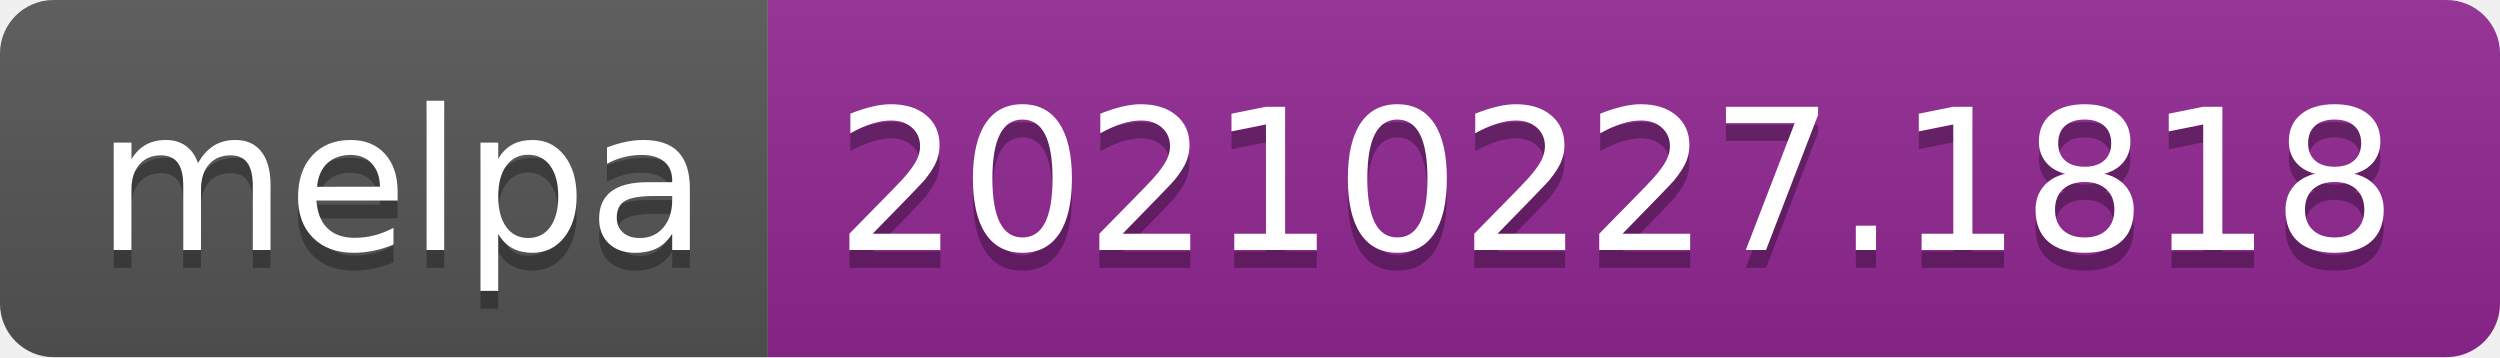
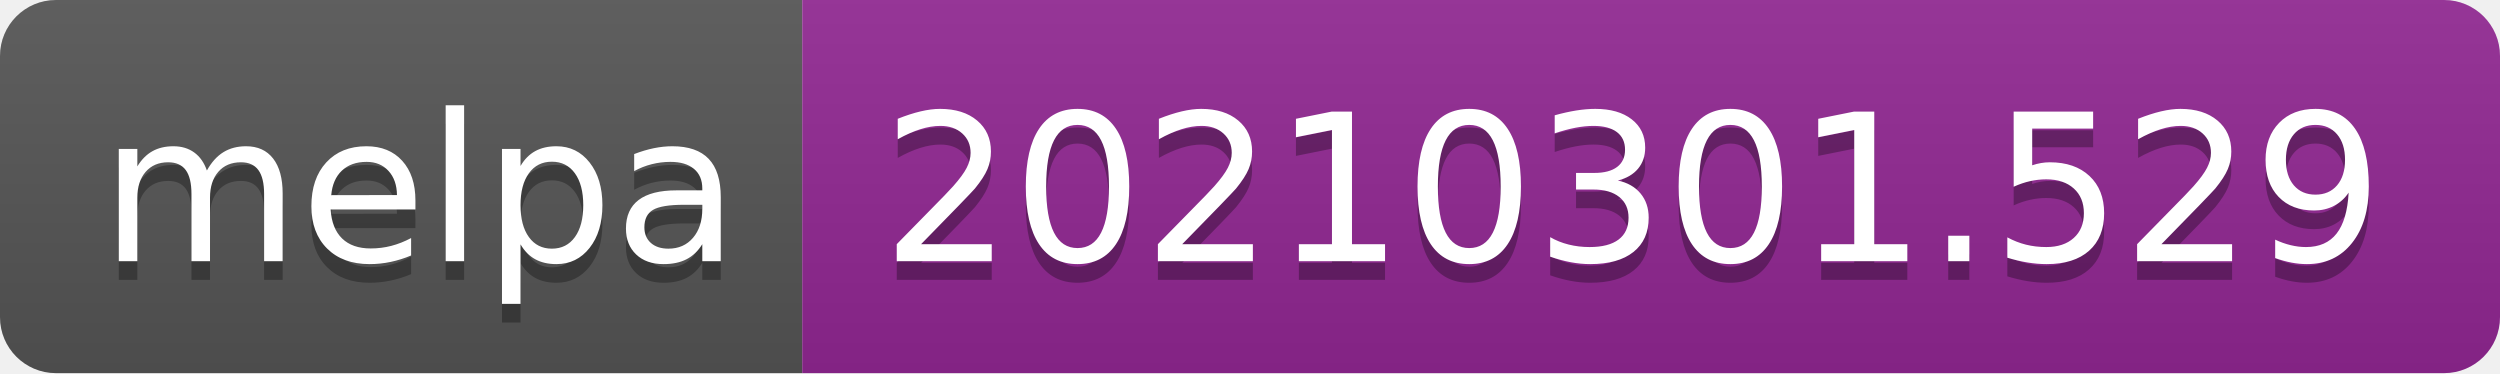
- <svg xmlns="http://www.w3.org/2000/svg" width="140" height="20" role="img" aria-label="melpa: 20210227.1818">
+ <svg xmlns="http://www.w3.org/2000/svg" width="134" height="20" role="img" aria-label="melpa: 20210301.529">
  <linearGradient id="s" x2="0" y2="100%">
    <stop offset="0" stop-color="#bbb" stop-opacity=".1" />
    <stop offset="1" stop-opacity=".1" />
  </linearGradient>
  <clipPath id="r">
-     <rect width="140" height="20" rx="3" fill="#fff" />
+     <rect width="134" height="20" rx="3" fill="#fff" />
  </clipPath>
  <g clip-path="url(#r)">
    <rect width="43" height="20" fill="#555" />
-     <rect x="43" width="97" height="20" fill="#922793" />
-     <rect width="140" height="20" fill="url(#s)" />
+     <rect x="43" width="91" height="20" fill="#922793" />
+     <rect width="134" height="20" fill="url(#s)" />
  </g>
  <g fill="#fff" text-anchor="middle" font-family="Verdana,Geneva,DejaVu Sans,sans-serif" text-rendering="geometricPrecision" font-size="110">
    <text aria-hidden="true" x="225" y="150" fill="#010101" fill-opacity=".3" transform="scale(.1)" textLength="330">melpa</text>
    <text x="225" y="140" transform="scale(.1)" fill="#fff" textLength="330">melpa</text>
-     <text aria-hidden="true" x="905" y="150" fill="#010101" fill-opacity=".3" transform="scale(.1)" textLength="870">20210227.1818</text>
-     <text x="905" y="140" transform="scale(.1)" fill="#fff" textLength="870">20210227.1818</text>
+     <text aria-hidden="true" x="875" y="150" fill="#010101" fill-opacity=".3" transform="scale(.1)" textLength="810">20210301.529</text>
+     <text x="875" y="140" transform="scale(.1)" fill="#fff" textLength="810">20210301.529</text>
  </g>
</svg>
